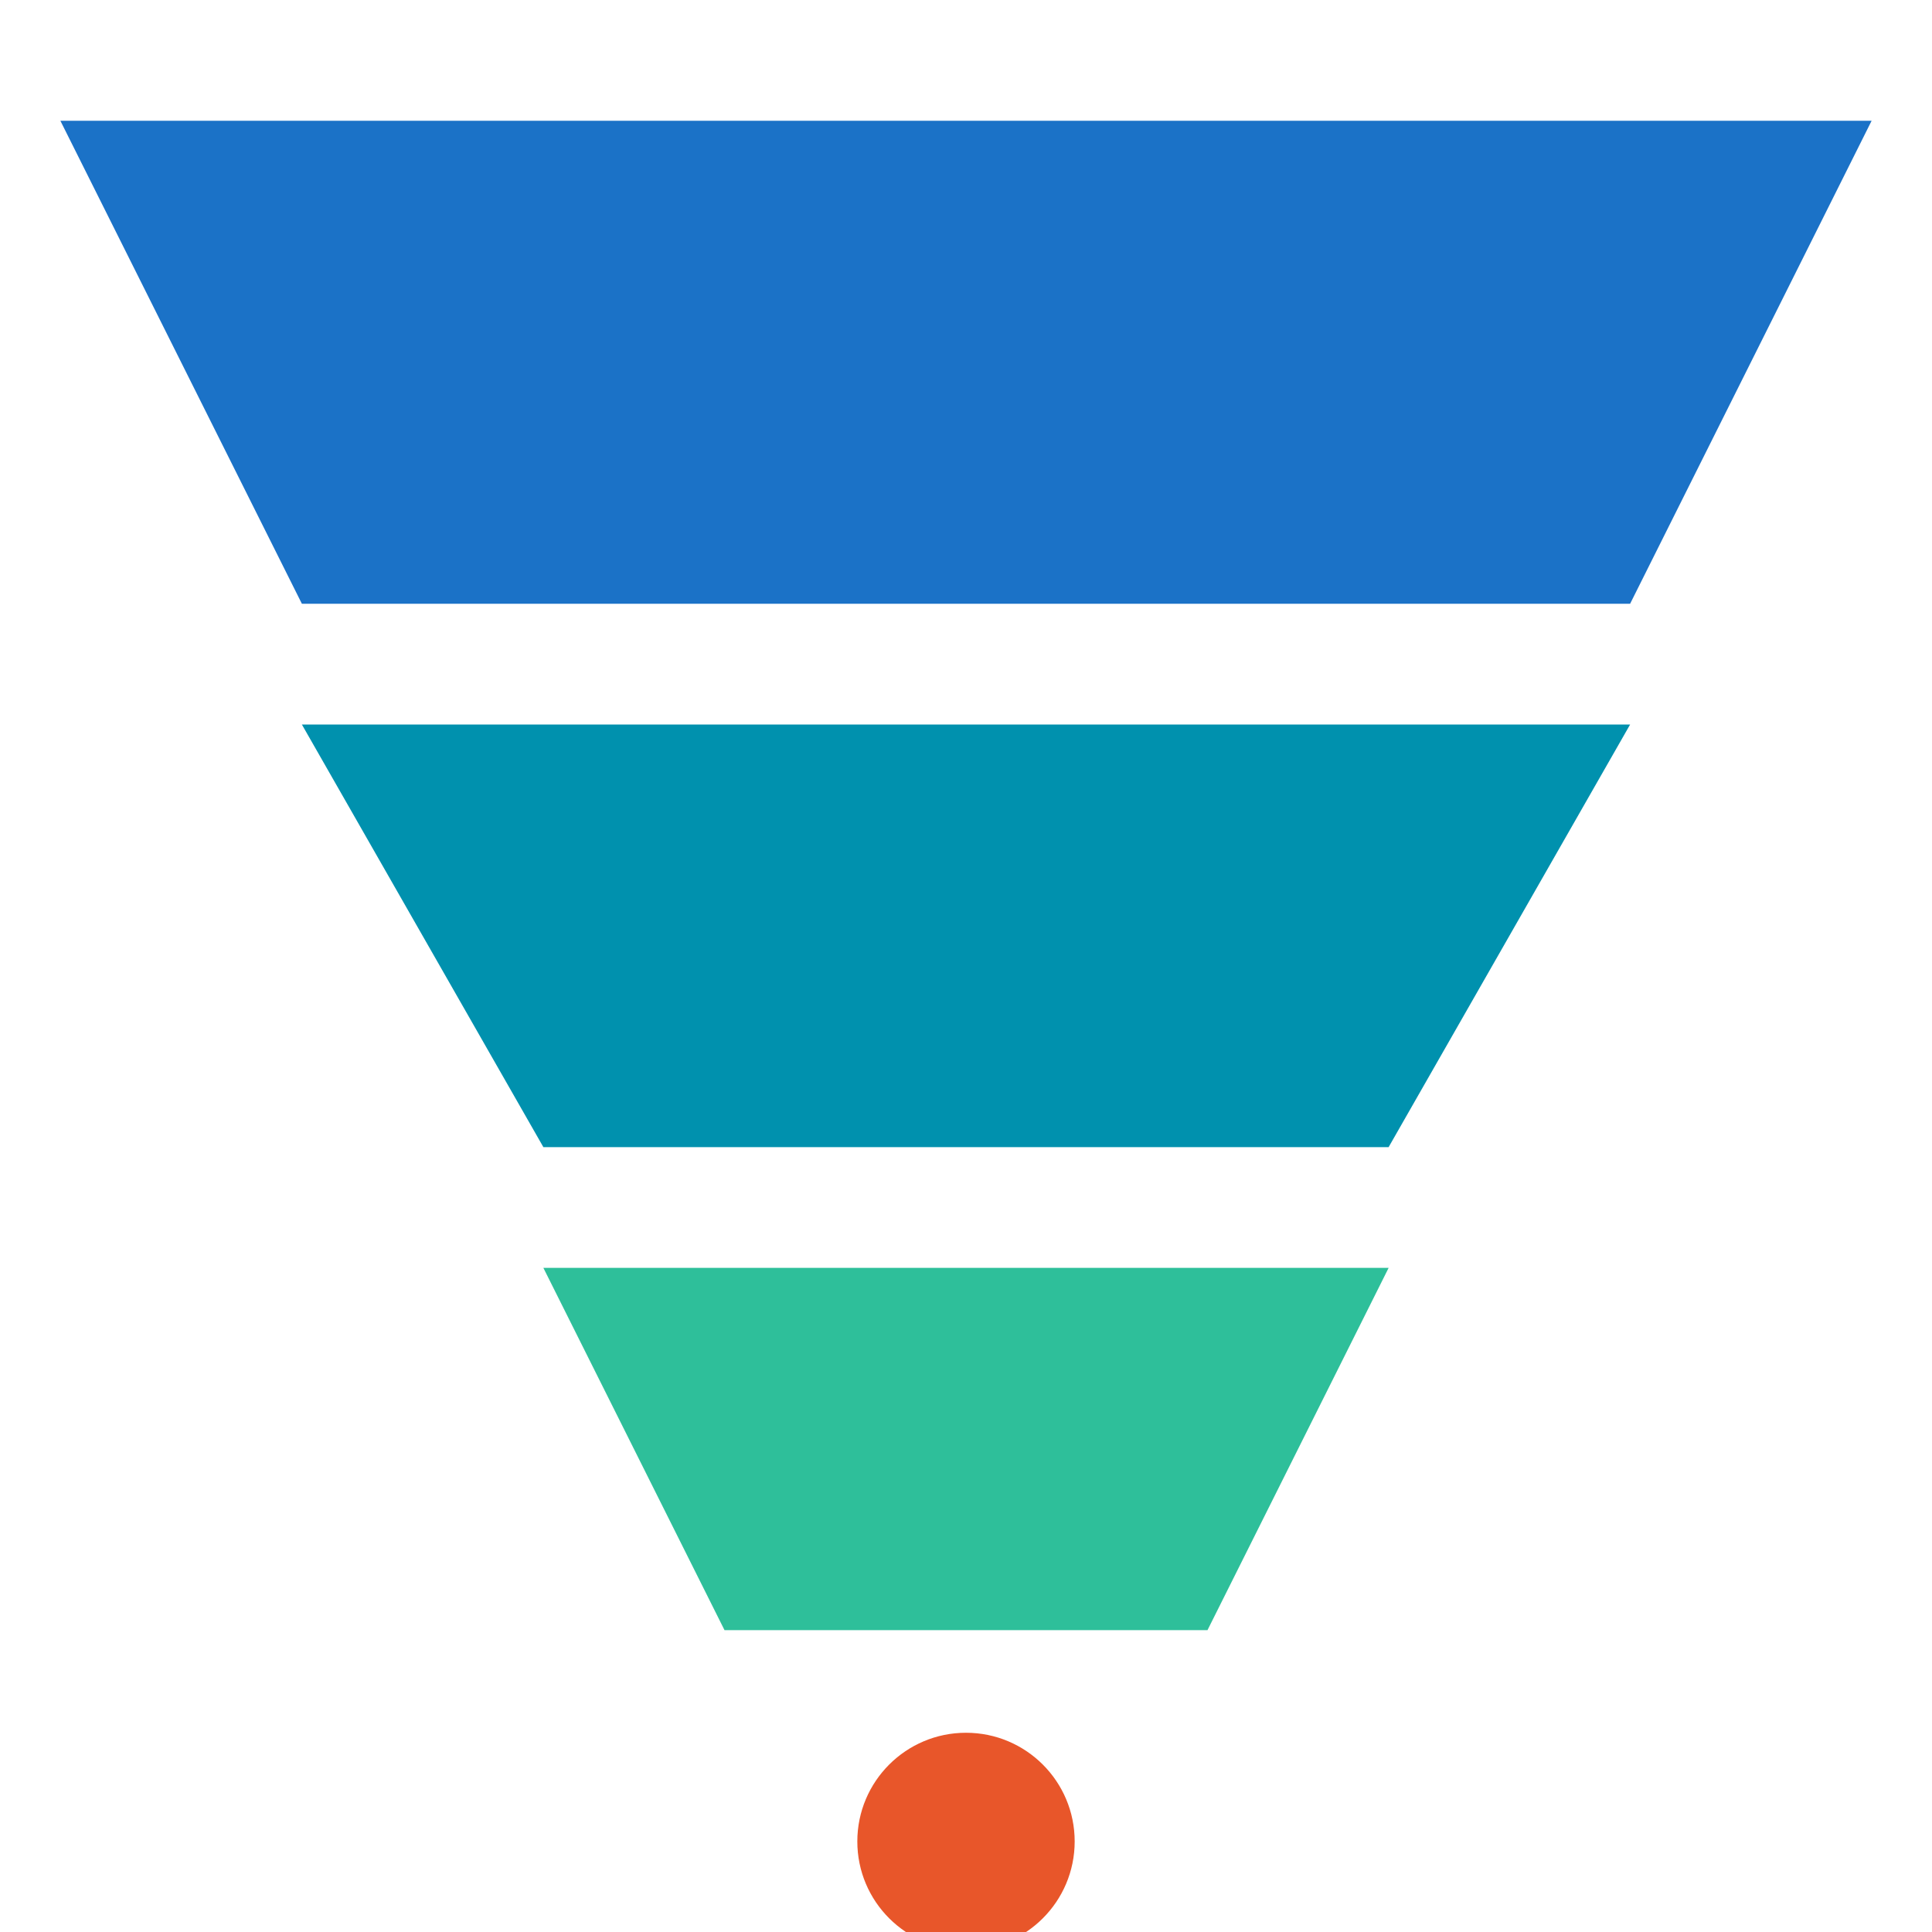
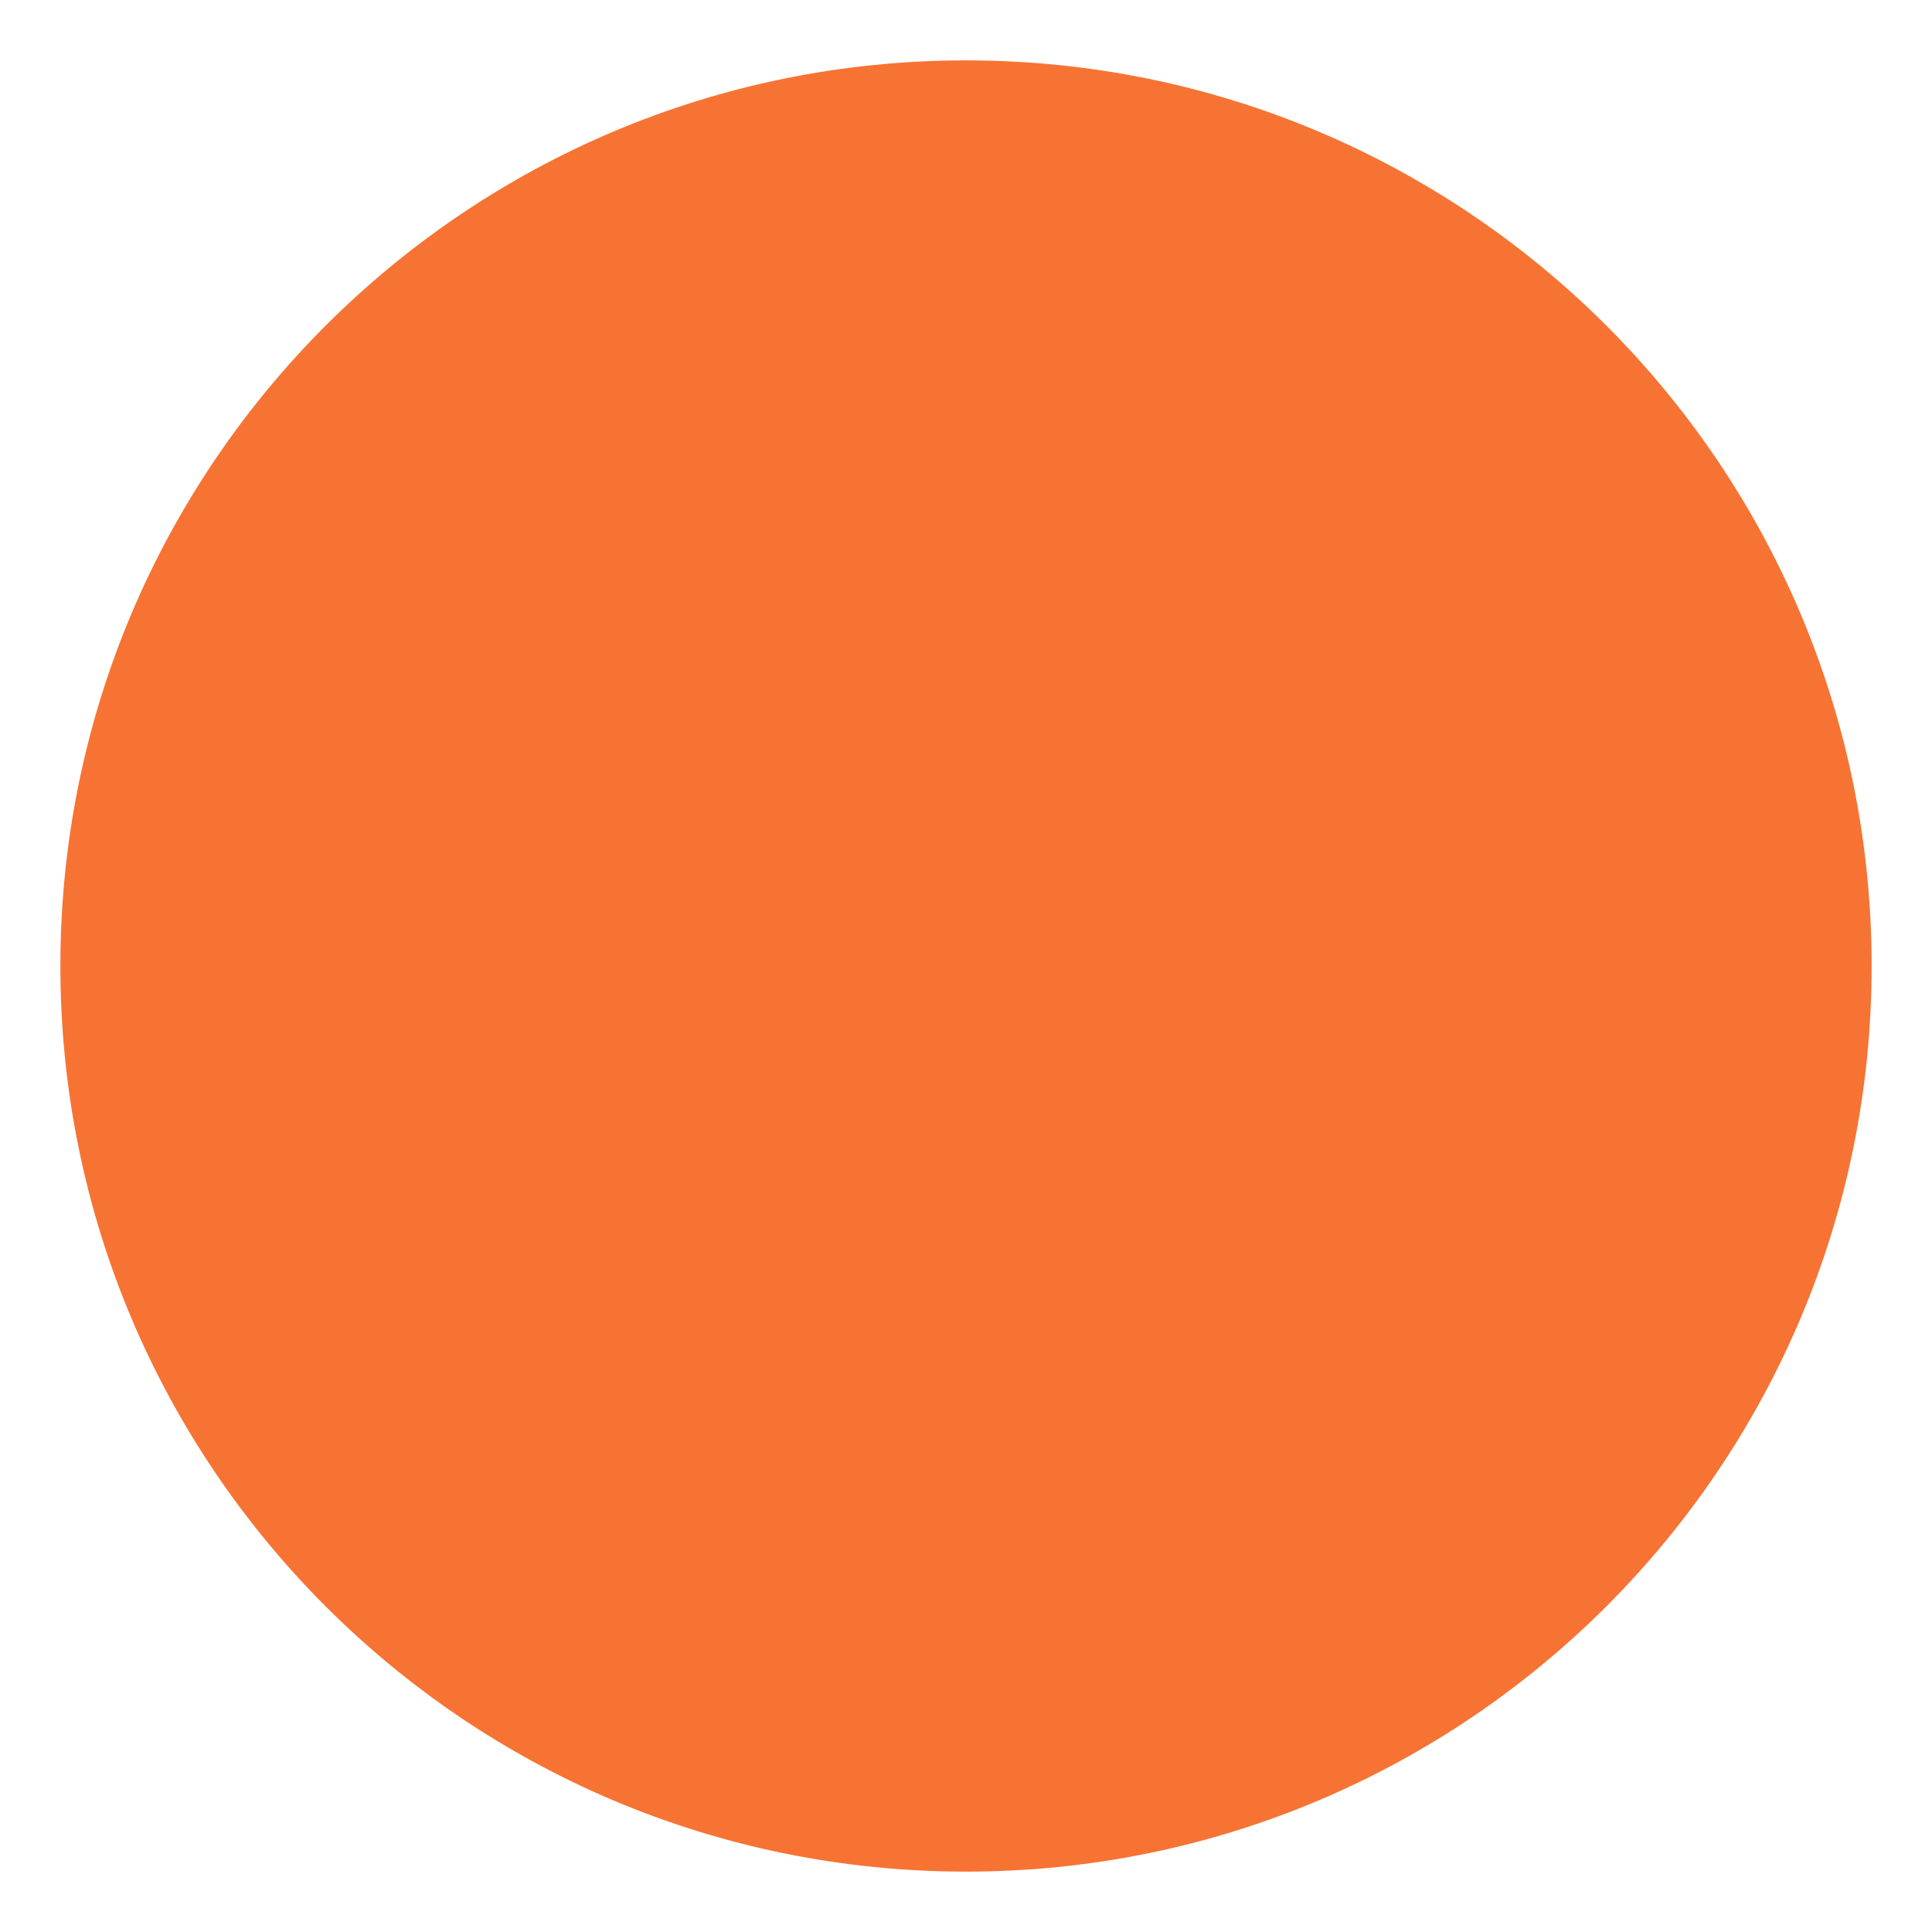
<svg xmlns="http://www.w3.org/2000/svg" viewBox="0 0 32 32">
-   <polygon points="1,2 31,2 27,10 5,10" fill="#1B72C7" />
-   <polygon points="5,12 27,12 23,19 9,19" fill="#0091AE" />
-   <polygon points="9,21 23,21 20,27 12,27" fill="#2EBF9A" />
-   <circle cx="16" cy="30.5" r="1.8" fill="#E8562A" />
+   <circle cx="16" cy="16" r="15" fill="#F77333" />
</svg>
